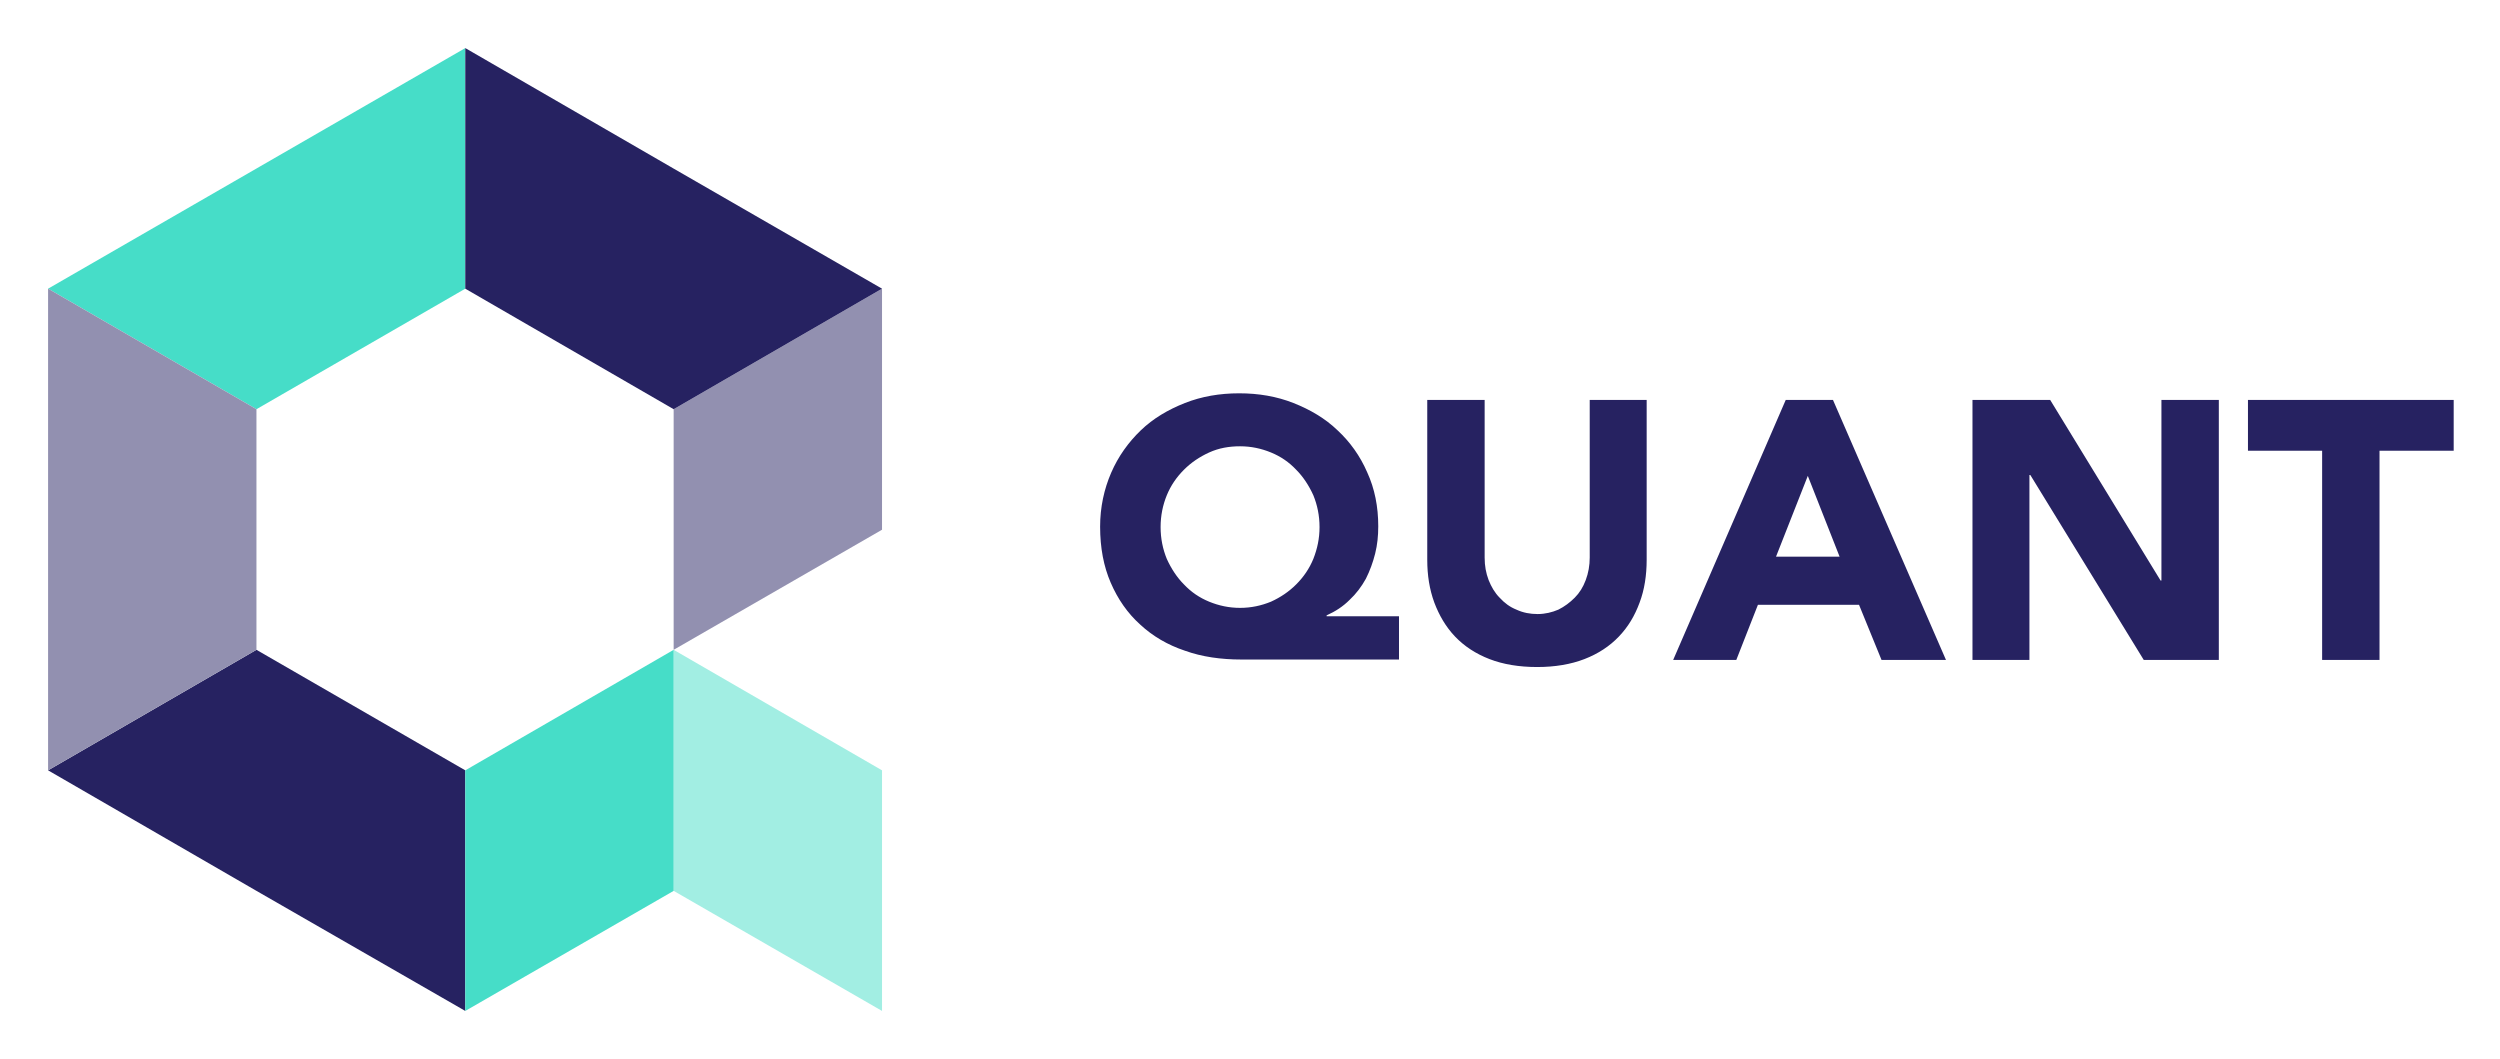
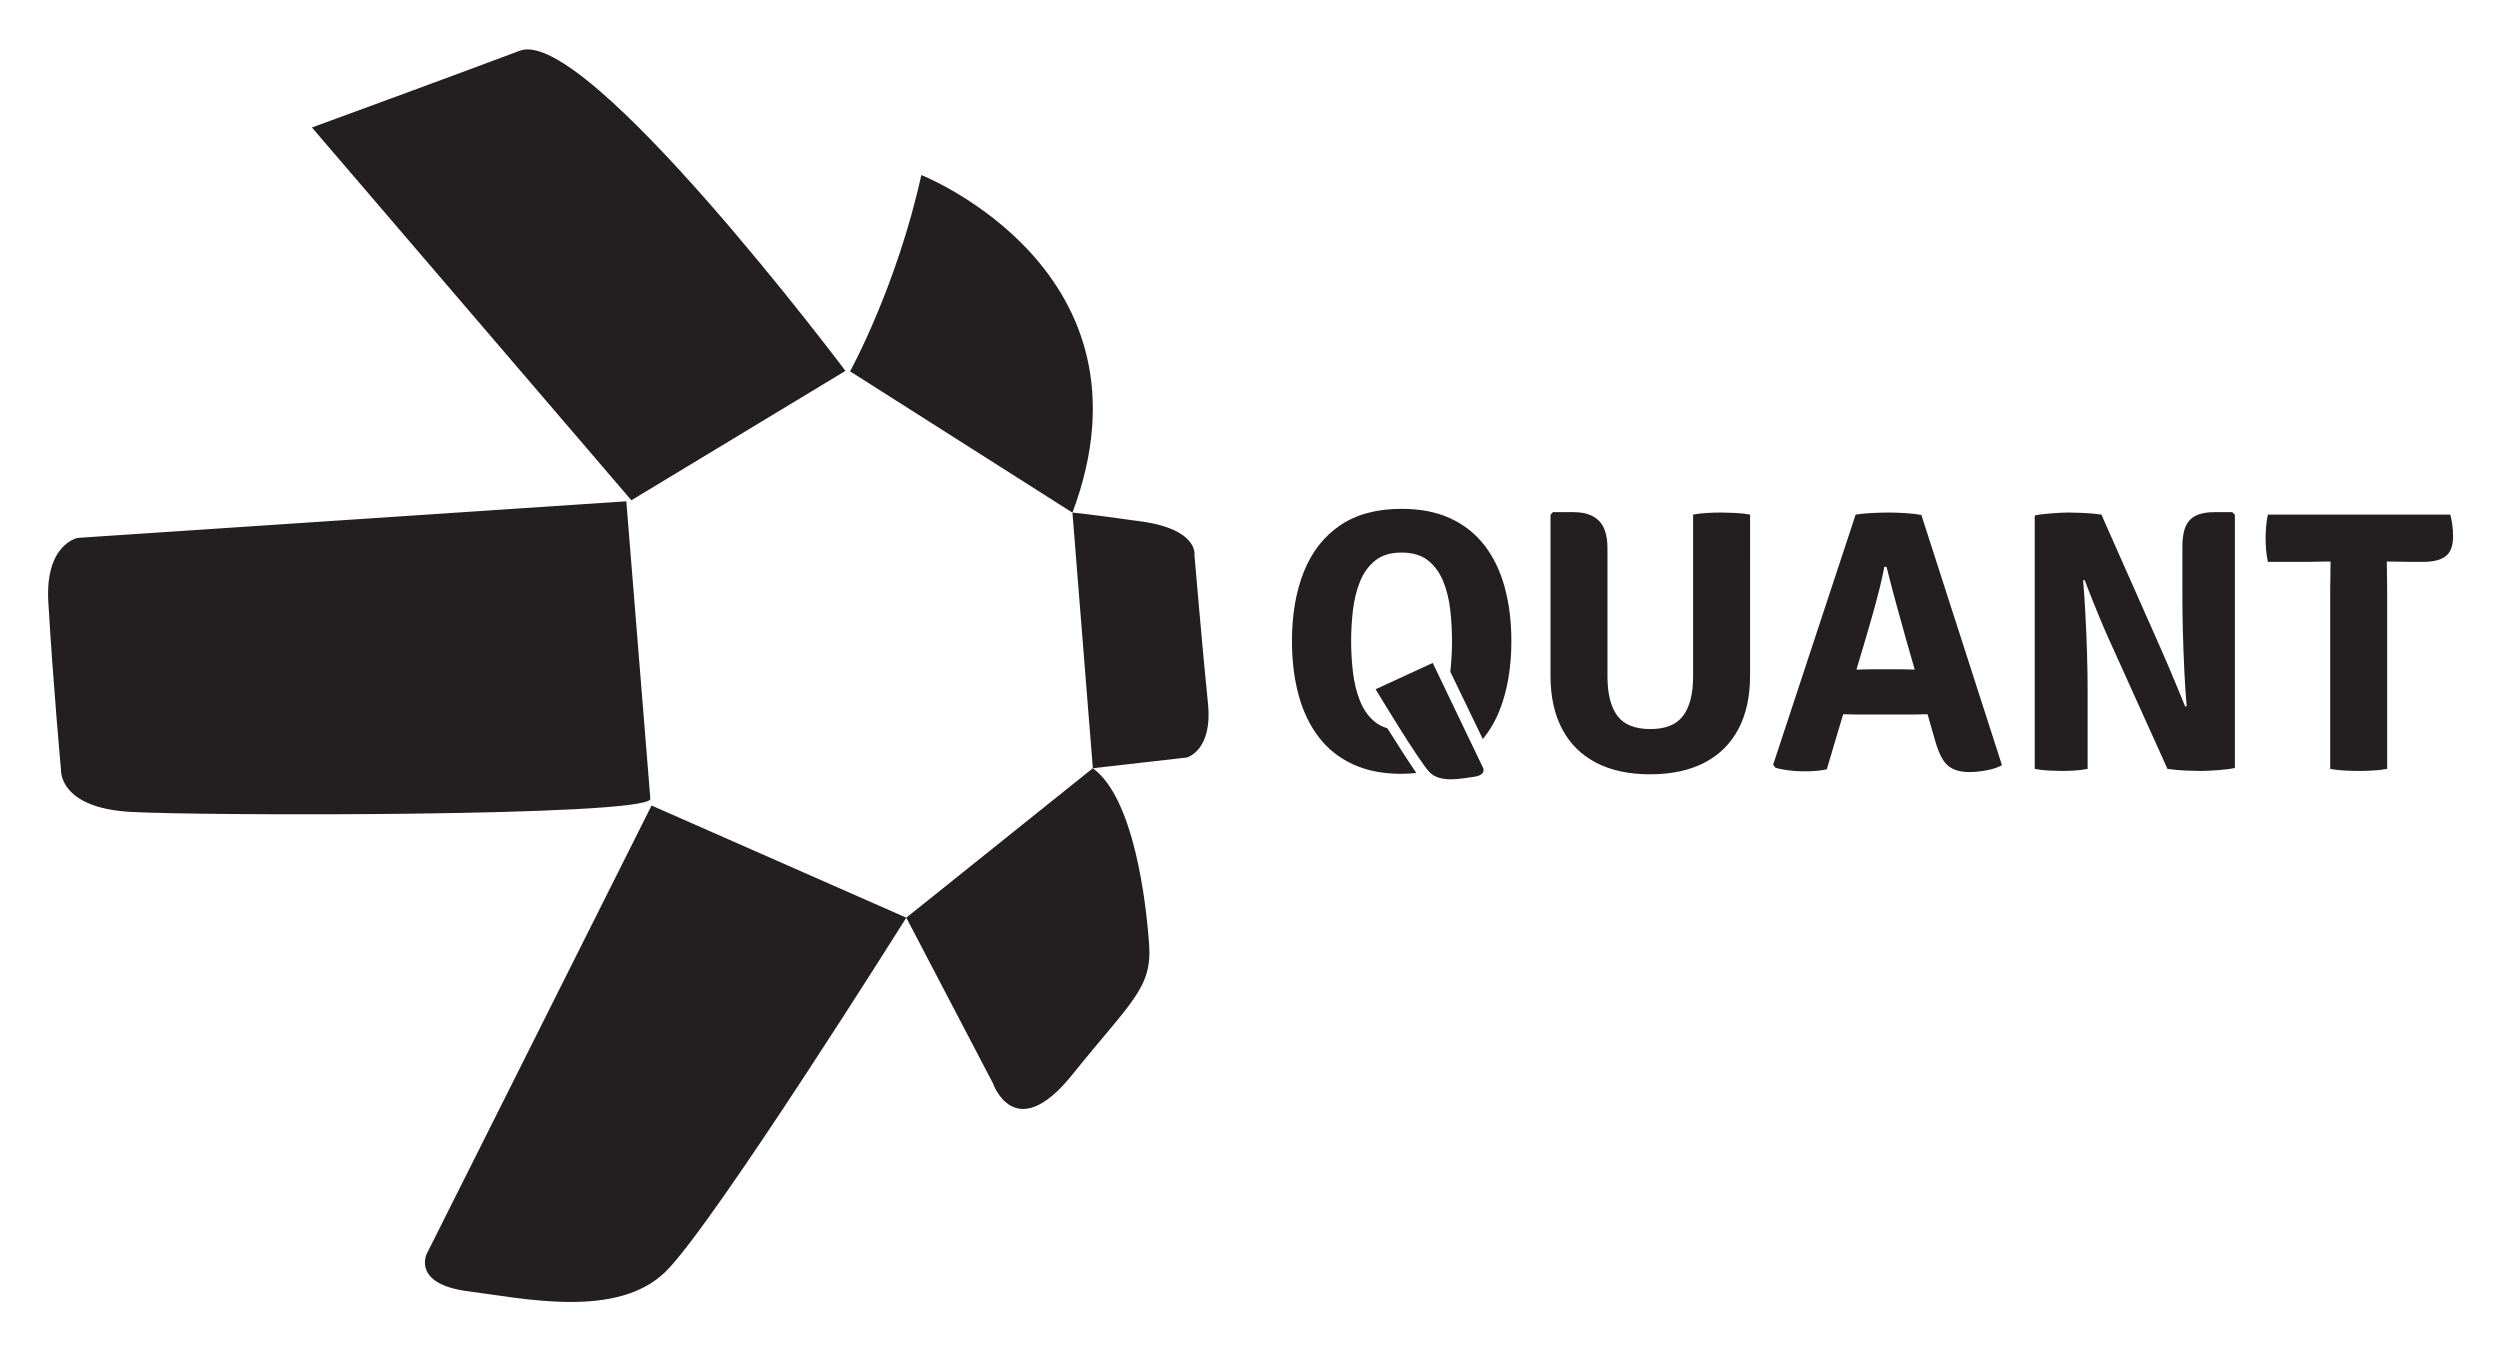
- <svg xmlns="http://www.w3.org/2000/svg" role="img" viewBox="-10.89 -11.89 566.28 239.78">
-   <style>svg {enable-background:new 0 0 545.1 217.1}</style>
-   <style>.st0{fill:#262261}.st1{fill:#9290b0}.st3{fill:#46ddc8}</style>
-   <path d="M515.1 137.6h13V90.2h16.8V78.7h-46.6v11.5h16.8v47.4zm-79.3 0h13V95.7h.2l25.7 41.9h17V78.7h-13v40.9h-.2l-25-40.9h-17.6v58.9zm-30-23.4h-14.4l7.2-18.3 7.2 18.3zm-37.7 23.4h14.3l4.9-12.5h22.9l5.1 12.5h14.6l-25.6-58.9h-10.7l-25.5 58.9zm-5.9-58.9h-13v35.7c0 1.8-.3 3.5-.9 5.1-.6 1.6-1.4 2.9-2.5 4s-2.3 2-3.7 2.7c-1.4.6-3 1-4.7 1-1.7 0-3.3-.3-4.8-1-1.5-.6-2.7-1.5-3.8-2.7-1.1-1.1-1.9-2.5-2.5-4-.6-1.6-.9-3.2-.9-5.1V78.7h-13v36.2c0 3.5.5 6.7 1.6 9.7 1.1 2.9 2.6 5.5 4.7 7.7s4.7 3.9 7.8 5.1c3.1 1.2 6.7 1.8 10.8 1.8 4 0 7.6-.6 10.7-1.8 3.1-1.2 5.7-2.9 7.8-5.1 2.1-2.2 3.6-4.7 4.7-7.7 1.1-2.9 1.6-6.2 1.6-9.7V78.7zm-108.8 21.6c.9-2.2 2.2-4.1 3.9-5.8 1.6-1.6 3.5-2.9 5.7-3.9s4.5-1.4 7-1.4 4.8.5 7 1.4c2.2.9 4.1 2.2 5.7 3.9 1.6 1.6 2.9 3.6 3.9 5.8.9 2.2 1.4 4.6 1.4 7.2 0 2.6-.5 4.9-1.4 7.2-.9 2.2-2.2 4.1-3.9 5.8-1.6 1.6-3.5 2.9-5.7 3.9-2.2.9-4.5 1.4-7 1.4s-4.8-.5-7-1.4c-2.2-.9-4.1-2.2-5.7-3.9-1.6-1.6-2.9-3.6-3.9-5.8-.9-2.2-1.4-4.6-1.4-7.2 0-2.6.5-5 1.4-7.2m52.7 27.4h-16.5v-.2c2-.9 3.7-2 5.2-3.5 1.5-1.4 2.7-3 3.7-4.8.9-1.8 1.6-3.7 2.1-5.7s.7-4 .7-6.2c0-4.4-.8-8.5-2.5-12.2-1.6-3.7-3.9-6.9-6.7-9.5-2.8-2.7-6.2-4.7-10-6.2s-7.9-2.2-12.3-2.2-8.5.7-12.3 2.2c-3.8 1.5-7.2 3.5-10 6.2s-5.1 5.9-6.7 9.6c-1.6 3.7-2.5 7.8-2.5 12.2 0 4.8.8 9 2.4 12.7 1.6 3.7 3.8 6.9 6.7 9.5 2.8 2.6 6.2 4.6 10.1 5.9 3.9 1.4 8.2 2 12.8 2H306v-9.8z" class="st0" />
-   <path d="M141.7 80.8v54.5l47.2-27.2V53.5z" class="st1" />
-   <path fill="#a2eee3" d="M188.9 162.6l-47.2-27.3v54.6l47.2 27.2v-54.5z" />
-   <path d="M94.5 53.5V-1L0 53.5l47.2 27.3 47.3-27.3z" class="st3" />
-   <path d="M94.5 162.6l-47.3-27.3L0 162.6l47.2 27.3 47.3 27.2v-54.5z" class="st0" />
-   <path d="M0 53.5v109.1l47.2-27.3V80.8z" class="st1" />
-   <path d="M141.7 135.3l-47.2 27.3v54.5l47.2-27.2z" class="st3" />
-   <path d="M141.7 80.8l47.2-27.3-47.2-27.2L94.5-1v54.5l47.2 27.3z" class="st0" />
+ <svg xmlns="http://www.w3.org/2000/svg" role="img" viewBox="27.48 108.48 1067.04 576.04">
+   <g fill="#231f20">
+     <path d="M774.441 328.112c-1.961-.369-4.147-.608-6.556-.715-2.412-.105-4.385-.159-5.921-.159-1.643 0-3.536.053-5.681.159-2.145.107-4.199.345-6.159.715v68.974c0 7.47-1.417 13.1-4.251 16.886-2.835 3.789-7.51 5.683-14.026 5.683-6.569 0-11.257-1.893-14.065-5.683-2.808-3.787-4.212-9.416-4.212-16.886V342.496c0-5.404-1.219-9.324-3.655-11.761-2.437-2.436-6.013-3.656-10.728-3.656h-8.9l-1.033 1.113v68.657c0 8.953 1.669 16.568 5.007 22.845 3.337 6.279 8.17 11.06 14.502 14.344 6.329 3.284 13.997 4.927 23.005 4.927 9.058 0 16.766-1.643 23.123-4.927 6.357-3.284 11.205-8.065 14.542-14.344 3.337-6.277 5.007-13.892 5.007-22.845zm9.852 106.72l.875 1.272c1.431.476 3.271.86 5.523 1.152 2.251.291 4.331.437 6.239.437 1.853 0 3.655-.053 5.403-.159 1.748-.108 3.364-.345 4.848-.716l17.005-57.135c.795-2.753 1.681-5.853 2.663-9.297.979-3.443 1.907-6.913 2.781-10.41.873-3.496 1.575-6.675 2.105-9.534h.953c1.272 5.085 2.715 10.596 4.331 16.528 1.616 5.935 3.06 11.125 4.332 15.576l12.157 42.354c1.483 5.193 3.311 8.676 5.484 10.45 2.171 1.773 5.165 2.661 8.978 2.661 2.331 0 4.82-.252 7.47-.755 2.648-.504 4.82-1.232 6.516-2.185l-34.408-106.8c-1.907-.369-4.225-.635-6.953-.795-2.728-.159-5.073-.237-7.032-.237-2.015 0-4.371.067-7.073.199-2.701.132-5.033.357-6.992.675zm59.121-21.375c.688 0 1.563-.012 2.623-.04 1.059-.025 2.119-.052 3.179-.079 1.059-.027 1.959-.04 2.701-.04h12.556L858.353 394.305h-11.442c-.743 0-1.617-.012-2.623-.039-1.007-.027-2.015-.052-3.02-.08-1.007-.027-1.881-.04-2.623-.04h-12.158c-.741 0-1.616.013-2.621.04-1.008.028-2.015.053-3.02.08-1.007.027-1.855.039-2.543.039h-11.046l-7.469 18.993h12.634c.741 0 1.629.013 2.663.04 1.033.027 2.079.053 3.139.079 1.059.028 1.96.04 2.703.04zm52.524 23.203c1.908.369 3.947.608 6.119.715 2.172.105 3.973.16 5.404.16 1.536 0 3.271-.055 5.205-.16 1.933-.107 3.88-.345 5.841-.715V402.57c0-4.344-.08-9.284-.239-14.82-.159-5.536-.385-11.072-.676-16.609-.292-5.535-.623-10.501-.993-14.9l1.669-.476 6.119-27.654c-2.596-.369-5.193-.608-7.788-.715-2.596-.105-4.688-.159-6.277-.159-1.589 0-3.908.107-6.953.317-3.047.212-5.523.531-7.43.953zm56.659 0l19.866-13.192-12.238-13.27c-1.219-2.965-2.701-6.556-4.449-10.766-1.749-4.212-3.629-8.622-5.643-13.232l-25.746-58.088-18.357 14.86 11.205 13.033c1.164 3.125 2.529 6.623 4.092 10.489 1.563 3.867 3.219 7.84 4.967 11.92zm27.653-109.581h-7.786c-4.716 0-8.145 1.1-10.292 3.299-2.145 2.199-3.217 5.999-3.217 11.402v22.25c0 3.656.065 8.145.199 13.469.131 5.324.329 10.846.596 16.569.264 5.721.608 10.993 1.032 15.813l-1.748.556-6.436 26.223c2.648.369 5.257.608 7.826.715 2.569.105 4.675.16 6.317.16 1.643 0 4-.108 7.073-.319 3.072-.212 5.588-.531 7.549-.953V328.192zm31.865 21.217c1.165 0 2.821-.025 4.967-.079 2.145-.052 3.801-.08 4.967-.08h24.317c1.164 0 2.82.028 4.967.08 2.145.053 3.8.079 4.967.079h5.403c4.397 0 7.629-.82 9.694-2.463 2.067-1.641 3.1-4.451 3.1-8.424 0-1.536-.107-3.151-.319-4.847-.212-1.695-.504-3.179-.873-4.451h-77.875c-.371 1.801-.623 3.589-.755 5.364-.132 1.776-.199 3.377-.199 4.808 0 1.379.067 2.94.199 4.688.132 1.748.384 3.524.755 5.324zm9.933 88.364c2.067.369 4.184.608 6.357.715 2.172.105 4.105.16 5.801.16 1.641 0 3.563-.055 5.761-.16 2.197-.107 4.331-.345 6.397-.715v-76.762c0-2.172-.028-4.119-.08-5.841-.053-1.72-.08-3.695-.08-5.92v-10.012h-23.998v10.012c0 2.225-.027 4.2-.079 5.92-.053 1.723-.08 3.696-.08 5.92v76.683M160.613 162.892l136.347 159.115 91.367-55.227S277.73 119.443 249.402 130.108c-28.33 10.665-88.788 32.785-88.788 32.785m229.693 104.072s19.852-35.915 30.411-83.773c0 0 103.268 40.756 64.493 144.094l-94.904-60.321" />
+     <path d="M485.211 327.285l8.709 109.087 40.094-4.569s11.128-2.835 9.038-23.13c-2.089-20.297-5.768-63.36-5.768-63.36s1.813-10.872-22.795-14.29c-29.235-4.061-29.278-3.737-29.278-3.737m8.709 109.087l-79.615 63.785 36.978 70.688s9.274 26.991 33.928-3.749c24.653-30.742 34.034-36.726 32.747-55.289-1.285-18.565-6.517-62.718-24.038-75.434M414.304 500.157l-108.729-47.872-95.915 191.267s-6.576 12.932 17.596 16.066c24.171 3.133 63.766 11.814 84.318-8.378C332.125 631.048 414.304 500.157 414.304 500.157m-109.231-50.557l-10.27-127.162-234.051 15.609s-14.104 2.411-12.648 27.422c2.028 34.843 5.416 71.644 5.416 71.644s-1.087 16.162 29.683 17.901c30.77 1.739 218.137 2.065 221.871-5.413m367.481-67.468c0-8.366-.941-16.005-2.82-22.915-1.88-6.91-4.74-12.868-8.578-17.872-3.84-5.004-8.697-8.869-14.576-11.597-5.879-2.727-12.842-4.091-20.89-4.091-10.592 0-19.341 2.357-26.251 7.069-6.91 4.713-12.061 11.306-15.449 19.778-3.389 8.473-5.084 18.322-5.084 29.547 0 8.42.94 16.098 2.82 23.035 1.879 6.937 4.739 12.921 8.578 17.95 3.839 5.032 8.697 8.91 14.576 11.637 5.877 2.727 12.814 4.091 20.81 4.091 2.196 0 4.263-.165 6.299-.367-3.769-5.544-8.245-12.522-12.382-19.102-1.997-.575-3.752-1.447-5.235-2.652-2.833-2.304-4.992-5.348-6.473-9.134-1.484-3.785-2.477-7.89-2.979-12.312-.504-4.421-.756-8.777-.756-13.066s.252-8.644.756-13.066c.501-4.42 1.495-8.498 2.979-12.232 1.481-3.733 3.64-6.752 6.473-9.056 2.832-2.303 6.605-3.455 11.318-3.455 4.767 0 8.565 1.152 11.398 3.455 2.832 2.304 4.991 5.323 6.473 9.056 1.481 3.733 2.463 7.812 2.939 12.232.477 4.423.716 8.777.716 13.066 0 4.289-.239 8.645-.716 13.065l13.861 28.717c2.871-3.503 5.272-7.508 7.109-12.114 3.388-8.5 5.084-18.389 5.084-29.667" />
+     <path d="M614.609 402.655l24.387-11.222 21.513 44.839s1.475 3.032-3.947 3.767c-5.421.735-14.302 2.769-18.912-1.964-4.609-4.733-23.042-35.419-23.042-35.419" />
+   </g>
</svg>
